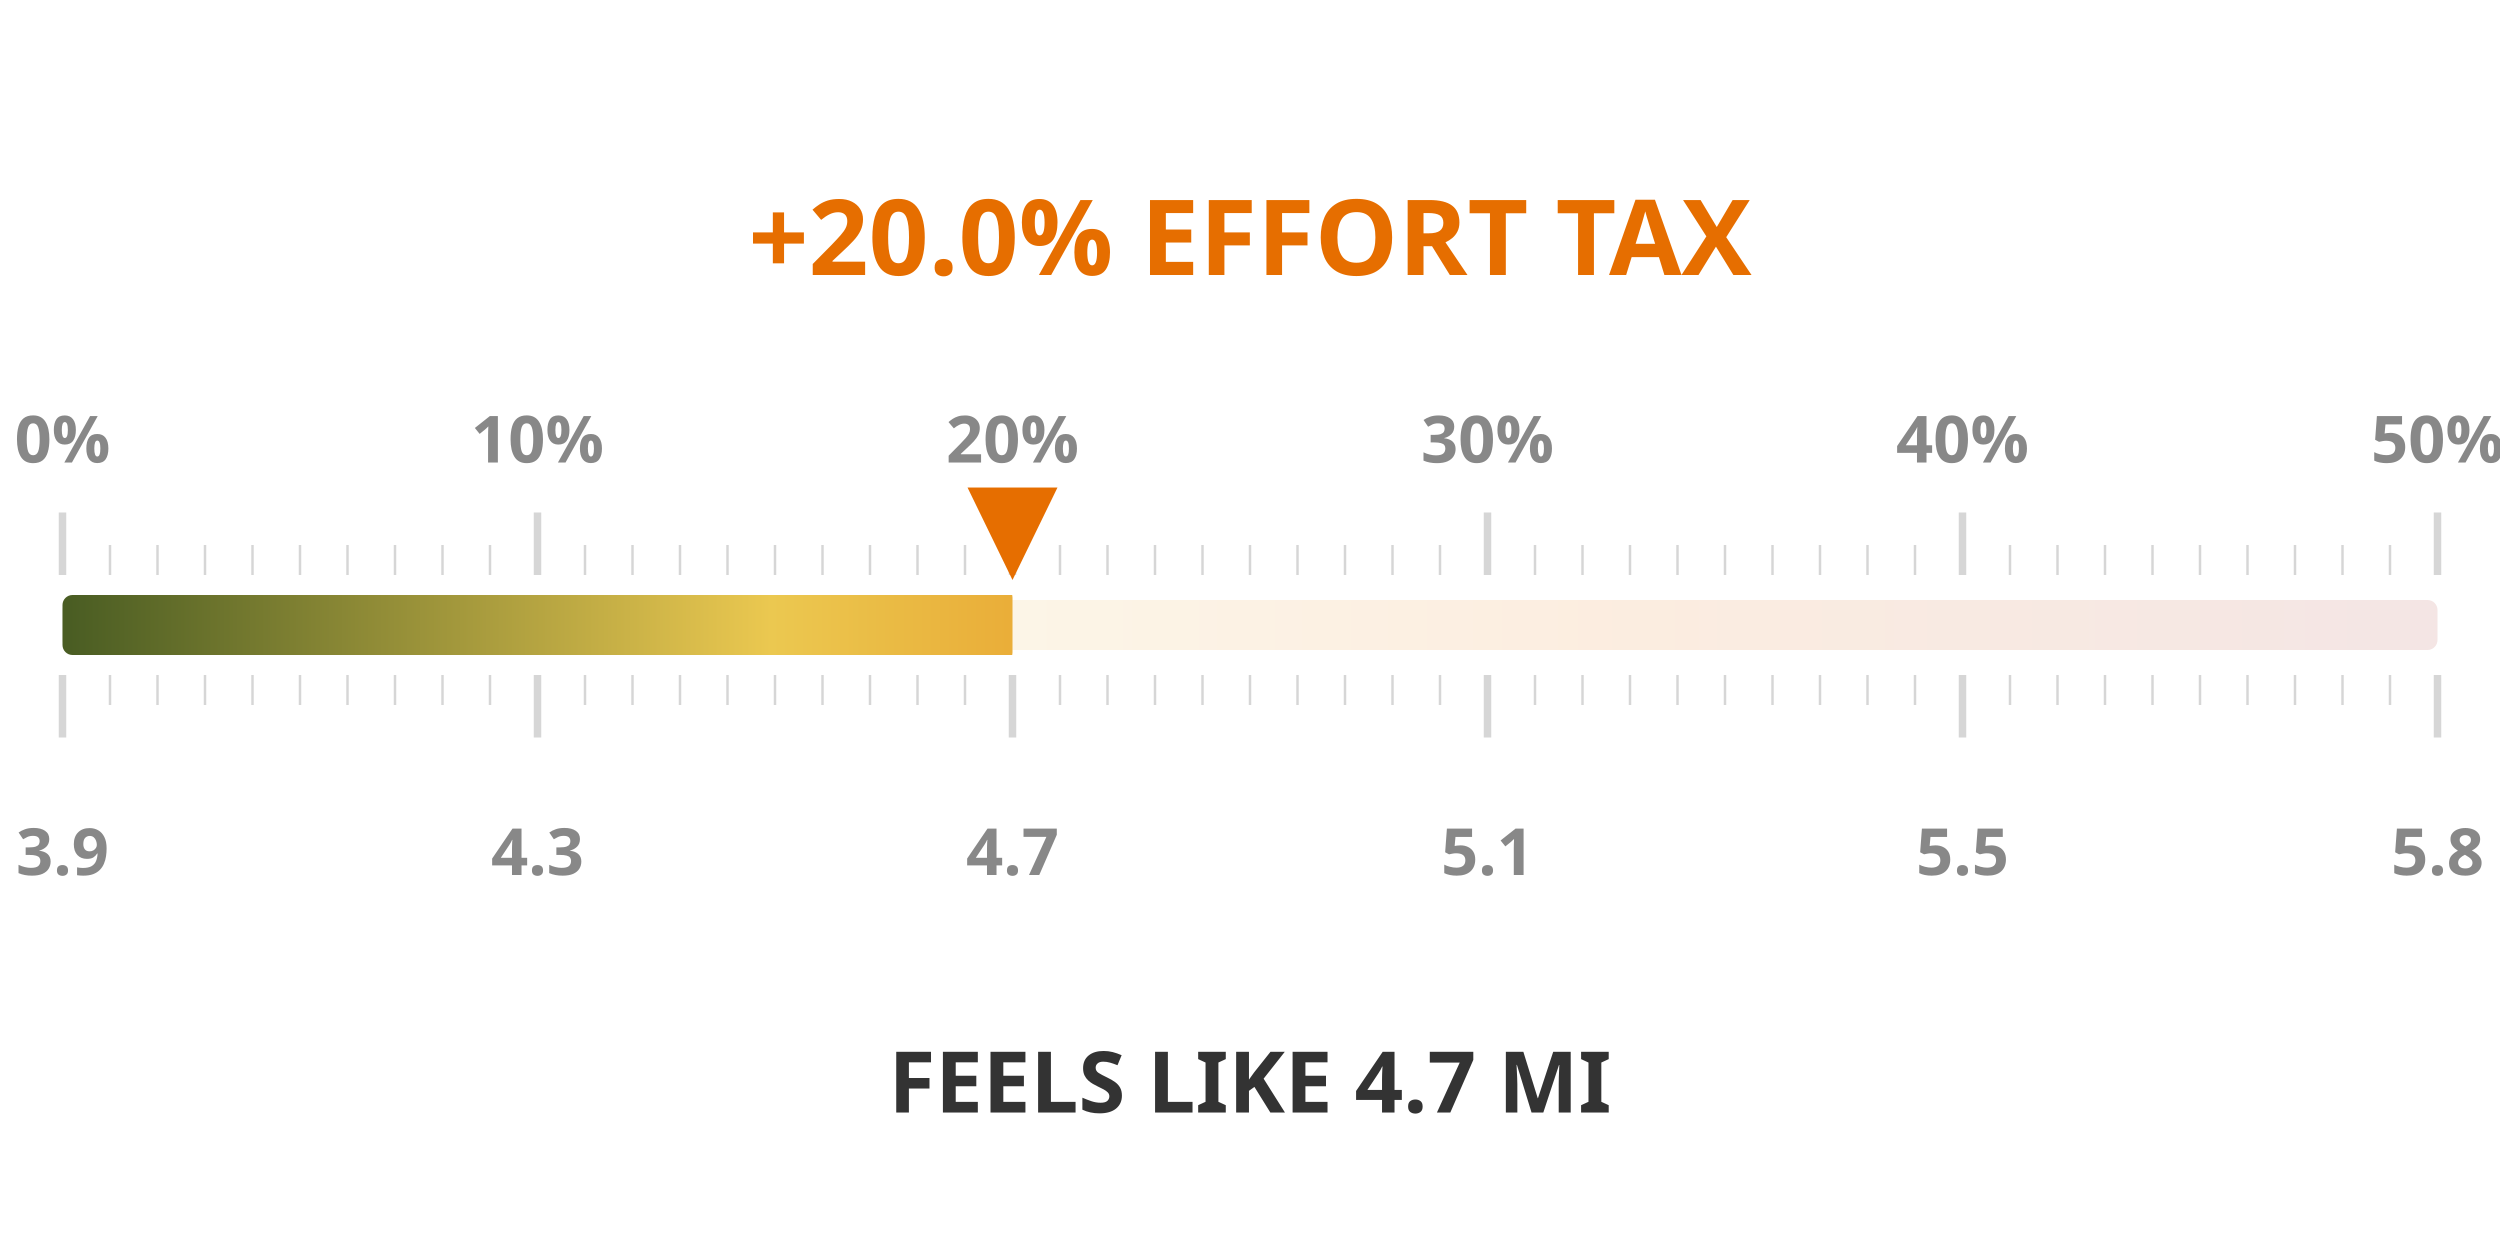
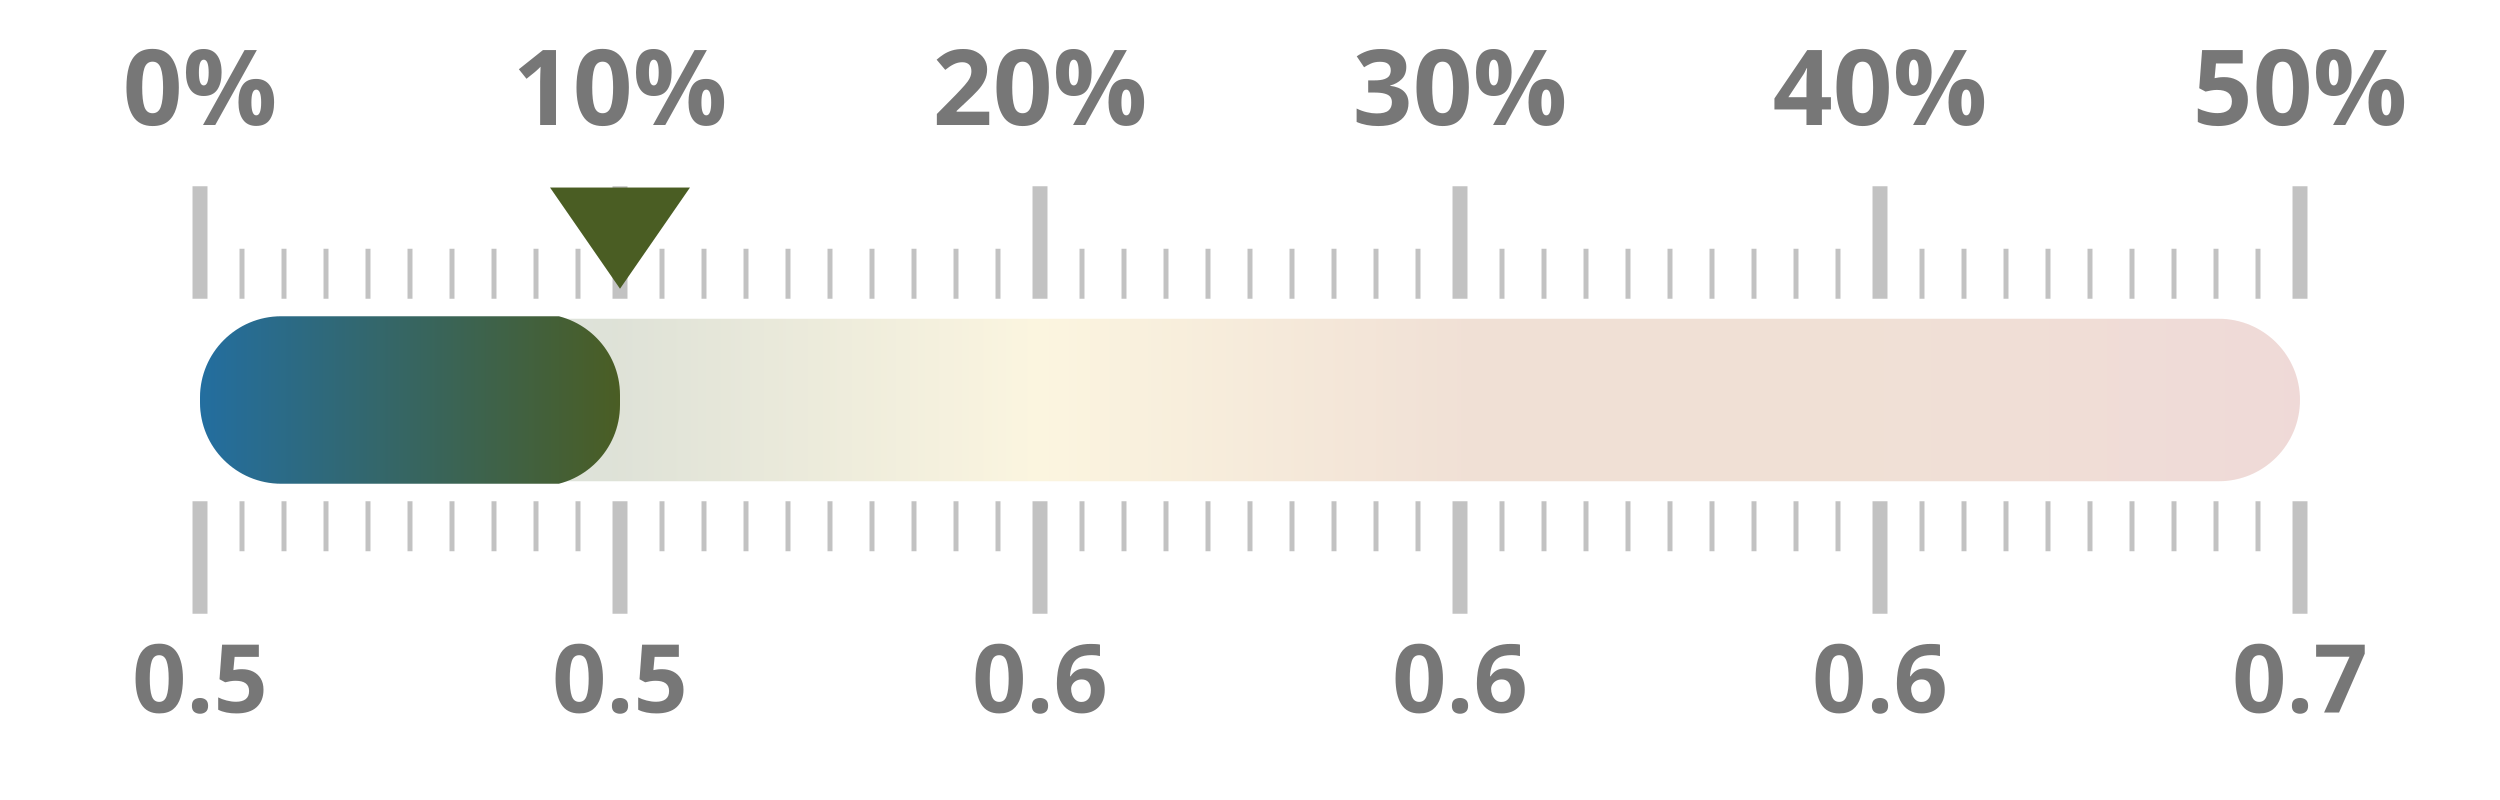
- <svg xmlns="http://www.w3.org/2000/svg" width="50mm" height="25mm" viewBox="0 0 1000 450">
+ <svg xmlns="http://www.w3.org/2000/svg" width="100%" height="100%" viewBox="0 0 1000 320" preserveAspectRatio="xMidYMid meet">
  <defs>
    <linearGradient id="taxGrad" x1="0%" y1="0%" x2="100%" y2="0%">
-       <stop offset="0%" stop-color="#4a5d23" />
-       <stop offset="30%" stop-color="#ebc850" />
-       <stop offset="65%" stop-color="#e66e00" />
-       <stop offset="100%" stop-color="#a52d23" />
+       <stop offset="0.0%" stop-color="#236ea0" />
+       <stop offset="20.0%" stop-color="#4a5d23" />
+       <stop offset="40.0%" stop-color="#ebc850" />
+       <stop offset="60.0%" stop-color="#af5519" />
+       <stop offset="80.0%" stop-color="#af5519" />
+       <stop offset="100.0%" stop-color="#a52d23" />
    </linearGradient>
    <clipPath id="taxClip">
-       <rect x="25" y="210" width="380.0" height="30" rx="4" />
+       <rect x="80" y="125.5" width="168.0" height="69" rx="32.5" />
    </clipPath>
  </defs>
-   <rect x="25" y="215" width="950" height="20" fill="url(#taxGrad)" fill-opacity="0.12" rx="4" />
-   <rect x="25" y="213" width="950" height="24" fill="url(#taxGrad)" clip-path="url(#taxClip)" rx="4" />
-   <line x1="25.0" y1="205" x2="25.0" y2="180" stroke="#333333ff" stroke-width="3" opacity="0.2" />
-   <line x1="25.0" y1="245" x2="25.0" y2="270" stroke="#333333ff" stroke-width="3" opacity="0.2" />
-   <text x="25.0" y="160" text-anchor="middle" font-family="Montserrat, sans-serif" font-size="26" font-weight="600" fill="#888">0%</text>
-   <text x="25.0" y="325" text-anchor="middle" font-family="Montserrat, sans-serif" font-size="26" font-weight="600" fill="#888">3.9</text>
-   <line x1="44.0" y1="205" x2="44.0" y2="193" stroke="#333333ff" stroke-width="1" opacity="0.2" />
-   <line x1="44.0" y1="245" x2="44.0" y2="257" stroke="#333333ff" stroke-width="1" opacity="0.2" />
-   <line x1="63.0" y1="205" x2="63.0" y2="193" stroke="#333333ff" stroke-width="1" opacity="0.2" />
-   <line x1="63.0" y1="245" x2="63.0" y2="257" stroke="#333333ff" stroke-width="1" opacity="0.2" />
-   <line x1="82.0" y1="205" x2="82.0" y2="193" stroke="#333333ff" stroke-width="1" opacity="0.2" />
-   <line x1="82.0" y1="245" x2="82.0" y2="257" stroke="#333333ff" stroke-width="1" opacity="0.2" />
-   <line x1="101.0" y1="205" x2="101.0" y2="193" stroke="#333333ff" stroke-width="1" opacity="0.2" />
-   <line x1="101.0" y1="245" x2="101.0" y2="257" stroke="#333333ff" stroke-width="1" opacity="0.2" />
-   <line x1="120.0" y1="205" x2="120.0" y2="193" stroke="#333333ff" stroke-width="1" opacity="0.2" />
-   <line x1="120.0" y1="245" x2="120.0" y2="257" stroke="#333333ff" stroke-width="1" opacity="0.2" />
-   <line x1="139.0" y1="205" x2="139.0" y2="193" stroke="#333333ff" stroke-width="1" opacity="0.2" />
-   <line x1="139.0" y1="245" x2="139.0" y2="257" stroke="#333333ff" stroke-width="1" opacity="0.2" />
-   <line x1="158.0" y1="205" x2="158.0" y2="193" stroke="#333333ff" stroke-width="1" opacity="0.2" />
-   <line x1="158.0" y1="245" x2="158.0" y2="257" stroke="#333333ff" stroke-width="1" opacity="0.2" />
-   <line x1="177.0" y1="205" x2="177.0" y2="193" stroke="#333333ff" stroke-width="1" opacity="0.2" />
-   <line x1="177.0" y1="245" x2="177.0" y2="257" stroke="#333333ff" stroke-width="1" opacity="0.2" />
-   <line x1="196.0" y1="205" x2="196.0" y2="193" stroke="#333333ff" stroke-width="1" opacity="0.2" />
-   <line x1="196.0" y1="245" x2="196.0" y2="257" stroke="#333333ff" stroke-width="1" opacity="0.2" />
-   <line x1="215.0" y1="205" x2="215.0" y2="180" stroke="#333333ff" stroke-width="3" opacity="0.2" />
-   <line x1="215.0" y1="245" x2="215.0" y2="270" stroke="#333333ff" stroke-width="3" opacity="0.2" />
-   <text x="215.0" y="160" text-anchor="middle" font-family="Montserrat, sans-serif" font-size="26" font-weight="600" fill="#888">10%</text>
-   <text x="215.0" y="325" text-anchor="middle" font-family="Montserrat, sans-serif" font-size="26" font-weight="600" fill="#888">4.3</text>
-   <line x1="234.0" y1="205" x2="234.0" y2="193" stroke="#333333ff" stroke-width="1" opacity="0.2" />
-   <line x1="234.0" y1="245" x2="234.0" y2="257" stroke="#333333ff" stroke-width="1" opacity="0.2" />
-   <line x1="253.0" y1="205" x2="253.0" y2="193" stroke="#333333ff" stroke-width="1" opacity="0.2" />
-   <line x1="253.0" y1="245" x2="253.0" y2="257" stroke="#333333ff" stroke-width="1" opacity="0.2" />
-   <line x1="272.0" y1="205" x2="272.0" y2="193" stroke="#333333ff" stroke-width="1" opacity="0.2" />
-   <line x1="272.0" y1="245" x2="272.0" y2="257" stroke="#333333ff" stroke-width="1" opacity="0.2" />
-   <line x1="291.0" y1="205" x2="291.0" y2="193" stroke="#333333ff" stroke-width="1" opacity="0.2" />
-   <line x1="291.0" y1="245" x2="291.0" y2="257" stroke="#333333ff" stroke-width="1" opacity="0.2" />
-   <line x1="310.0" y1="205" x2="310.0" y2="193" stroke="#333333ff" stroke-width="1" opacity="0.2" />
-   <line x1="310.0" y1="245" x2="310.0" y2="257" stroke="#333333ff" stroke-width="1" opacity="0.2" />
-   <line x1="329.0" y1="205" x2="329.0" y2="193" stroke="#333333ff" stroke-width="1" opacity="0.2" />
-   <line x1="329.0" y1="245" x2="329.0" y2="257" stroke="#333333ff" stroke-width="1" opacity="0.2" />
-   <line x1="348.0" y1="205" x2="348.0" y2="193" stroke="#333333ff" stroke-width="1" opacity="0.2" />
-   <line x1="348.0" y1="245" x2="348.0" y2="257" stroke="#333333ff" stroke-width="1" opacity="0.2" />
-   <line x1="367.0" y1="205" x2="367.0" y2="193" stroke="#333333ff" stroke-width="1" opacity="0.2" />
-   <line x1="367.0" y1="245" x2="367.0" y2="257" stroke="#333333ff" stroke-width="1" opacity="0.2" />
-   <line x1="386.0" y1="205" x2="386.0" y2="193" stroke="#333333ff" stroke-width="1" opacity="0.2" />
-   <line x1="386.0" y1="245" x2="386.0" y2="257" stroke="#333333ff" stroke-width="1" opacity="0.2" />
-   <line x1="405.0" y1="205" x2="405.0" y2="180" stroke="#333333ff" stroke-width="3" opacity="0.2" />
-   <line x1="405.0" y1="245" x2="405.0" y2="270" stroke="#333333ff" stroke-width="3" opacity="0.2" />
-   <text x="405.0" y="160" text-anchor="middle" font-family="Montserrat, sans-serif" font-size="26" font-weight="600" fill="#888">20%</text>
-   <text x="405.0" y="325" text-anchor="middle" font-family="Montserrat, sans-serif" font-size="26" font-weight="600" fill="#888">4.7</text>
-   <line x1="424.0" y1="205" x2="424.0" y2="193" stroke="#333333ff" stroke-width="1" opacity="0.2" />
-   <line x1="424.0" y1="245" x2="424.0" y2="257" stroke="#333333ff" stroke-width="1" opacity="0.2" />
-   <line x1="443.0" y1="205" x2="443.0" y2="193" stroke="#333333ff" stroke-width="1" opacity="0.2" />
-   <line x1="443.0" y1="245" x2="443.0" y2="257" stroke="#333333ff" stroke-width="1" opacity="0.2" />
-   <line x1="462.0" y1="205" x2="462.0" y2="193" stroke="#333333ff" stroke-width="1" opacity="0.2" />
-   <line x1="462.0" y1="245" x2="462.0" y2="257" stroke="#333333ff" stroke-width="1" opacity="0.2" />
-   <line x1="481.0" y1="205" x2="481.0" y2="193" stroke="#333333ff" stroke-width="1" opacity="0.2" />
-   <line x1="481.0" y1="245" x2="481.0" y2="257" stroke="#333333ff" stroke-width="1" opacity="0.2" />
-   <line x1="500.0" y1="205" x2="500.0" y2="193" stroke="#333333ff" stroke-width="1" opacity="0.2" />
-   <line x1="500.0" y1="245" x2="500.0" y2="257" stroke="#333333ff" stroke-width="1" opacity="0.2" />
-   <line x1="519.0" y1="205" x2="519.0" y2="193" stroke="#333333ff" stroke-width="1" opacity="0.2" />
-   <line x1="519.0" y1="245" x2="519.0" y2="257" stroke="#333333ff" stroke-width="1" opacity="0.2" />
-   <line x1="538.0" y1="205" x2="538.0" y2="193" stroke="#333333ff" stroke-width="1" opacity="0.2" />
-   <line x1="538.0" y1="245" x2="538.0" y2="257" stroke="#333333ff" stroke-width="1" opacity="0.2" />
-   <line x1="557.0" y1="205" x2="557.0" y2="193" stroke="#333333ff" stroke-width="1" opacity="0.2" />
-   <line x1="557.0" y1="245" x2="557.0" y2="257" stroke="#333333ff" stroke-width="1" opacity="0.2" />
-   <line x1="576.0" y1="205" x2="576.0" y2="193" stroke="#333333ff" stroke-width="1" opacity="0.2" />
-   <line x1="576.0" y1="245" x2="576.0" y2="257" stroke="#333333ff" stroke-width="1" opacity="0.2" />
-   <line x1="595.0" y1="205" x2="595.0" y2="180" stroke="#333333ff" stroke-width="3" opacity="0.2" />
-   <line x1="595.0" y1="245" x2="595.0" y2="270" stroke="#333333ff" stroke-width="3" opacity="0.2" />
-   <text x="595.0" y="160" text-anchor="middle" font-family="Montserrat, sans-serif" font-size="26" font-weight="600" fill="#888">30%</text>
-   <text x="595.0" y="325" text-anchor="middle" font-family="Montserrat, sans-serif" font-size="26" font-weight="600" fill="#888">5.1</text>
-   <line x1="614.0" y1="205" x2="614.0" y2="193" stroke="#333333ff" stroke-width="1" opacity="0.2" />
-   <line x1="614.0" y1="245" x2="614.0" y2="257" stroke="#333333ff" stroke-width="1" opacity="0.2" />
-   <line x1="633.0" y1="205" x2="633.0" y2="193" stroke="#333333ff" stroke-width="1" opacity="0.2" />
-   <line x1="633.0" y1="245" x2="633.0" y2="257" stroke="#333333ff" stroke-width="1" opacity="0.2" />
-   <line x1="652.0" y1="205" x2="652.0" y2="193" stroke="#333333ff" stroke-width="1" opacity="0.2" />
-   <line x1="652.0" y1="245" x2="652.0" y2="257" stroke="#333333ff" stroke-width="1" opacity="0.2" />
-   <line x1="671.0" y1="205" x2="671.0" y2="193" stroke="#333333ff" stroke-width="1" opacity="0.2" />
-   <line x1="671.0" y1="245" x2="671.0" y2="257" stroke="#333333ff" stroke-width="1" opacity="0.2" />
-   <line x1="690.0" y1="205" x2="690.0" y2="193" stroke="#333333ff" stroke-width="1" opacity="0.2" />
-   <line x1="690.0" y1="245" x2="690.0" y2="257" stroke="#333333ff" stroke-width="1" opacity="0.2" />
-   <line x1="709.0" y1="205" x2="709.0" y2="193" stroke="#333333ff" stroke-width="1" opacity="0.2" />
-   <line x1="709.0" y1="245" x2="709.0" y2="257" stroke="#333333ff" stroke-width="1" opacity="0.2" />
-   <line x1="728.0" y1="205" x2="728.0" y2="193" stroke="#333333ff" stroke-width="1" opacity="0.2" />
-   <line x1="728.0" y1="245" x2="728.0" y2="257" stroke="#333333ff" stroke-width="1" opacity="0.2" />
-   <line x1="747.0" y1="205" x2="747.0" y2="193" stroke="#333333ff" stroke-width="1" opacity="0.2" />
-   <line x1="747.0" y1="245" x2="747.0" y2="257" stroke="#333333ff" stroke-width="1" opacity="0.2" />
-   <line x1="766.0" y1="205" x2="766.0" y2="193" stroke="#333333ff" stroke-width="1" opacity="0.2" />
-   <line x1="766.0" y1="245" x2="766.0" y2="257" stroke="#333333ff" stroke-width="1" opacity="0.2" />
-   <line x1="785.0" y1="205" x2="785.0" y2="180" stroke="#333333ff" stroke-width="3" opacity="0.2" />
-   <line x1="785.0" y1="245" x2="785.0" y2="270" stroke="#333333ff" stroke-width="3" opacity="0.2" />
-   <text x="785.0" y="160" text-anchor="middle" font-family="Montserrat, sans-serif" font-size="26" font-weight="600" fill="#888">40%</text>
-   <text x="785.0" y="325" text-anchor="middle" font-family="Montserrat, sans-serif" font-size="26" font-weight="600" fill="#888">5.5</text>
-   <line x1="804.0" y1="205" x2="804.0" y2="193" stroke="#333333ff" stroke-width="1" opacity="0.2" />
-   <line x1="804.0" y1="245" x2="804.0" y2="257" stroke="#333333ff" stroke-width="1" opacity="0.2" />
-   <line x1="823.0" y1="205" x2="823.0" y2="193" stroke="#333333ff" stroke-width="1" opacity="0.2" />
-   <line x1="823.0" y1="245" x2="823.0" y2="257" stroke="#333333ff" stroke-width="1" opacity="0.2" />
-   <line x1="842.0" y1="205" x2="842.0" y2="193" stroke="#333333ff" stroke-width="1" opacity="0.2" />
-   <line x1="842.0" y1="245" x2="842.0" y2="257" stroke="#333333ff" stroke-width="1" opacity="0.2" />
-   <line x1="861.0" y1="205" x2="861.0" y2="193" stroke="#333333ff" stroke-width="1" opacity="0.2" />
-   <line x1="861.0" y1="245" x2="861.0" y2="257" stroke="#333333ff" stroke-width="1" opacity="0.2" />
-   <line x1="880.0" y1="205" x2="880.0" y2="193" stroke="#333333ff" stroke-width="1" opacity="0.2" />
-   <line x1="880.0" y1="245" x2="880.0" y2="257" stroke="#333333ff" stroke-width="1" opacity="0.2" />
-   <line x1="899.0" y1="205" x2="899.0" y2="193" stroke="#333333ff" stroke-width="1" opacity="0.2" />
-   <line x1="899.0" y1="245" x2="899.0" y2="257" stroke="#333333ff" stroke-width="1" opacity="0.2" />
-   <line x1="918.0" y1="205" x2="918.0" y2="193" stroke="#333333ff" stroke-width="1" opacity="0.2" />
-   <line x1="918.0" y1="245" x2="918.0" y2="257" stroke="#333333ff" stroke-width="1" opacity="0.2" />
-   <line x1="937.0" y1="205" x2="937.0" y2="193" stroke="#333333ff" stroke-width="1" opacity="0.2" />
-   <line x1="937.0" y1="245" x2="937.0" y2="257" stroke="#333333ff" stroke-width="1" opacity="0.2" />
-   <line x1="956.0" y1="205" x2="956.0" y2="193" stroke="#333333ff" stroke-width="1" opacity="0.2" />
-   <line x1="956.0" y1="245" x2="956.0" y2="257" stroke="#333333ff" stroke-width="1" opacity="0.2" />
-   <line x1="975.0" y1="205" x2="975.0" y2="180" stroke="#333333ff" stroke-width="3" opacity="0.2" />
-   <line x1="975.0" y1="245" x2="975.0" y2="270" stroke="#333333ff" stroke-width="3" opacity="0.2" />
-   <text x="975.0" y="160" text-anchor="middle" font-family="Montserrat, sans-serif" font-size="26" font-weight="600" fill="#888">50%</text>
-   <text x="975.0" y="325" text-anchor="middle" font-family="Montserrat, sans-serif" font-size="26" font-weight="600" fill="#888">5.8</text>
-   <text x="500" y="85" text-anchor="middle" font-family="Montserrat, sans-serif" font-size="42" font-weight="800" fill="#e66e00">+20.0% EFFORT TAX</text>
-   <text x="500" y="420" text-anchor="middle" font-family="Montserrat, sans-serif" font-size="34" font-weight="800" fill="#333333ff">FEELS LIKE 4.7 MI</text>
-   <polygon points="405.0,207 387.0,170 423.0,170" fill="#e66e00" />
+   <rect x="80" y="127.5" width="840" height="65" fill="url(#taxGrad)" fill-opacity="0.18" rx="32.5" />
+   <rect x="80" y="126.5" width="840" height="67" fill="url(#taxGrad)" clip-path="url(#taxClip)" rx="32.5" />
+   <line x1="80.0" y1="119.5" x2="80.0" y2="74.5" stroke="#333333ff" stroke-width="6" opacity="0.3" />
+   <line x1="80.0" y1="200.5" x2="80.0" y2="245.5" stroke="#333333ff" stroke-width="6" opacity="0.3" />
+   <text x="80.0" y="50" text-anchor="middle" font-family="Montserrat, sans-serif" font-size="42" font-weight="700" fill="#777">0%</text>
+   <text x="80.0" y="285" text-anchor="middle" font-family="Montserrat, sans-serif" font-size="38" font-weight="700" fill="#777">0.5</text>
+   <line x1="96.8" y1="119.5" x2="96.8" y2="99.5" stroke="#333333ff" stroke-width="2" opacity="0.3" />
+   <line x1="96.8" y1="200.5" x2="96.8" y2="220.5" stroke="#333333ff" stroke-width="2" opacity="0.3" />
+   <line x1="113.6" y1="119.5" x2="113.6" y2="99.5" stroke="#333333ff" stroke-width="2" opacity="0.3" />
+   <line x1="113.6" y1="200.5" x2="113.6" y2="220.5" stroke="#333333ff" stroke-width="2" opacity="0.3" />
+   <line x1="130.4" y1="119.5" x2="130.4" y2="99.5" stroke="#333333ff" stroke-width="2" opacity="0.3" />
+   <line x1="130.4" y1="200.5" x2="130.4" y2="220.5" stroke="#333333ff" stroke-width="2" opacity="0.3" />
+   <line x1="147.2" y1="119.5" x2="147.2" y2="99.5" stroke="#333333ff" stroke-width="2" opacity="0.3" />
+   <line x1="147.2" y1="200.5" x2="147.2" y2="220.5" stroke="#333333ff" stroke-width="2" opacity="0.3" />
+   <line x1="164.0" y1="119.5" x2="164.0" y2="99.5" stroke="#333333ff" stroke-width="2" opacity="0.3" />
+   <line x1="164.0" y1="200.5" x2="164.0" y2="220.5" stroke="#333333ff" stroke-width="2" opacity="0.3" />
+   <line x1="180.8" y1="119.5" x2="180.8" y2="99.5" stroke="#333333ff" stroke-width="2" opacity="0.3" />
+   <line x1="180.8" y1="200.5" x2="180.8" y2="220.5" stroke="#333333ff" stroke-width="2" opacity="0.3" />
+   <line x1="197.6" y1="119.5" x2="197.6" y2="99.5" stroke="#333333ff" stroke-width="2" opacity="0.3" />
+   <line x1="197.6" y1="200.5" x2="197.6" y2="220.5" stroke="#333333ff" stroke-width="2" opacity="0.3" />
+   <line x1="214.4" y1="119.5" x2="214.4" y2="99.5" stroke="#333333ff" stroke-width="2" opacity="0.3" />
+   <line x1="214.4" y1="200.5" x2="214.4" y2="220.5" stroke="#333333ff" stroke-width="2" opacity="0.3" />
+   <line x1="231.2" y1="119.5" x2="231.2" y2="99.5" stroke="#333333ff" stroke-width="2" opacity="0.3" />
+   <line x1="231.2" y1="200.5" x2="231.2" y2="220.5" stroke="#333333ff" stroke-width="2" opacity="0.3" />
+   <line x1="248.0" y1="119.5" x2="248.0" y2="74.5" stroke="#333333ff" stroke-width="6" opacity="0.3" />
+   <line x1="248.0" y1="200.5" x2="248.0" y2="245.5" stroke="#333333ff" stroke-width="6" opacity="0.3" />
+   <text x="248.0" y="50" text-anchor="middle" font-family="Montserrat, sans-serif" font-size="42" font-weight="700" fill="#777">10%</text>
+   <text x="248.0" y="285" text-anchor="middle" font-family="Montserrat, sans-serif" font-size="38" font-weight="700" fill="#777">0.5</text>
+   <line x1="264.8" y1="119.5" x2="264.8" y2="99.5" stroke="#333333ff" stroke-width="2" opacity="0.3" />
+   <line x1="264.8" y1="200.5" x2="264.8" y2="220.5" stroke="#333333ff" stroke-width="2" opacity="0.3" />
+   <line x1="281.6" y1="119.5" x2="281.6" y2="99.5" stroke="#333333ff" stroke-width="2" opacity="0.3" />
+   <line x1="281.6" y1="200.5" x2="281.6" y2="220.5" stroke="#333333ff" stroke-width="2" opacity="0.3" />
+   <line x1="298.4" y1="119.5" x2="298.4" y2="99.5" stroke="#333333ff" stroke-width="2" opacity="0.3" />
+   <line x1="298.4" y1="200.5" x2="298.4" y2="220.5" stroke="#333333ff" stroke-width="2" opacity="0.3" />
+   <line x1="315.2" y1="119.5" x2="315.2" y2="99.5" stroke="#333333ff" stroke-width="2" opacity="0.3" />
+   <line x1="315.2" y1="200.5" x2="315.2" y2="220.5" stroke="#333333ff" stroke-width="2" opacity="0.3" />
+   <line x1="332.0" y1="119.5" x2="332.0" y2="99.5" stroke="#333333ff" stroke-width="2" opacity="0.3" />
+   <line x1="332.0" y1="200.5" x2="332.0" y2="220.5" stroke="#333333ff" stroke-width="2" opacity="0.3" />
+   <line x1="348.8" y1="119.5" x2="348.8" y2="99.5" stroke="#333333ff" stroke-width="2" opacity="0.3" />
+   <line x1="348.8" y1="200.5" x2="348.8" y2="220.5" stroke="#333333ff" stroke-width="2" opacity="0.3" />
+   <line x1="365.6" y1="119.5" x2="365.6" y2="99.5" stroke="#333333ff" stroke-width="2" opacity="0.3" />
+   <line x1="365.6" y1="200.5" x2="365.6" y2="220.5" stroke="#333333ff" stroke-width="2" opacity="0.3" />
+   <line x1="382.4" y1="119.5" x2="382.4" y2="99.5" stroke="#333333ff" stroke-width="2" opacity="0.3" />
+   <line x1="382.4" y1="200.5" x2="382.4" y2="220.5" stroke="#333333ff" stroke-width="2" opacity="0.3" />
+   <line x1="399.2" y1="119.5" x2="399.2" y2="99.5" stroke="#333333ff" stroke-width="2" opacity="0.3" />
+   <line x1="399.2" y1="200.5" x2="399.2" y2="220.5" stroke="#333333ff" stroke-width="2" opacity="0.3" />
+   <line x1="416.0" y1="119.5" x2="416.0" y2="74.5" stroke="#333333ff" stroke-width="6" opacity="0.3" />
+   <line x1="416.0" y1="200.5" x2="416.0" y2="245.5" stroke="#333333ff" stroke-width="6" opacity="0.3" />
+   <text x="416.0" y="50" text-anchor="middle" font-family="Montserrat, sans-serif" font-size="42" font-weight="700" fill="#777">20%</text>
+   <text x="416.0" y="285" text-anchor="middle" font-family="Montserrat, sans-serif" font-size="38" font-weight="700" fill="#777">0.6</text>
+   <line x1="432.8" y1="119.5" x2="432.8" y2="99.5" stroke="#333333ff" stroke-width="2" opacity="0.3" />
+   <line x1="432.8" y1="200.5" x2="432.8" y2="220.5" stroke="#333333ff" stroke-width="2" opacity="0.3" />
+   <line x1="449.6" y1="119.5" x2="449.6" y2="99.5" stroke="#333333ff" stroke-width="2" opacity="0.3" />
+   <line x1="449.6" y1="200.5" x2="449.6" y2="220.5" stroke="#333333ff" stroke-width="2" opacity="0.3" />
+   <line x1="466.4" y1="119.5" x2="466.4" y2="99.5" stroke="#333333ff" stroke-width="2" opacity="0.3" />
+   <line x1="466.4" y1="200.5" x2="466.4" y2="220.5" stroke="#333333ff" stroke-width="2" opacity="0.3" />
+   <line x1="483.2" y1="119.5" x2="483.2" y2="99.5" stroke="#333333ff" stroke-width="2" opacity="0.3" />
+   <line x1="483.2" y1="200.5" x2="483.2" y2="220.5" stroke="#333333ff" stroke-width="2" opacity="0.3" />
+   <line x1="500.0" y1="119.5" x2="500.0" y2="99.5" stroke="#333333ff" stroke-width="2" opacity="0.3" />
+   <line x1="500.0" y1="200.5" x2="500.0" y2="220.5" stroke="#333333ff" stroke-width="2" opacity="0.3" />
+   <line x1="516.8" y1="119.5" x2="516.8" y2="99.5" stroke="#333333ff" stroke-width="2" opacity="0.3" />
+   <line x1="516.8" y1="200.5" x2="516.8" y2="220.5" stroke="#333333ff" stroke-width="2" opacity="0.3" />
+   <line x1="533.6" y1="119.5" x2="533.6" y2="99.5" stroke="#333333ff" stroke-width="2" opacity="0.3" />
+   <line x1="533.6" y1="200.5" x2="533.6" y2="220.5" stroke="#333333ff" stroke-width="2" opacity="0.3" />
+   <line x1="550.4" y1="119.5" x2="550.4" y2="99.5" stroke="#333333ff" stroke-width="2" opacity="0.3" />
+   <line x1="550.4" y1="200.5" x2="550.4" y2="220.5" stroke="#333333ff" stroke-width="2" opacity="0.3" />
+   <line x1="567.2" y1="119.5" x2="567.2" y2="99.5" stroke="#333333ff" stroke-width="2" opacity="0.3" />
+   <line x1="567.2" y1="200.5" x2="567.2" y2="220.5" stroke="#333333ff" stroke-width="2" opacity="0.3" />
+   <line x1="584.0" y1="119.5" x2="584.0" y2="74.5" stroke="#333333ff" stroke-width="6" opacity="0.3" />
+   <line x1="584.0" y1="200.5" x2="584.0" y2="245.5" stroke="#333333ff" stroke-width="6" opacity="0.3" />
+   <text x="584.0" y="50" text-anchor="middle" font-family="Montserrat, sans-serif" font-size="42" font-weight="700" fill="#777">30%</text>
+   <text x="584.0" y="285" text-anchor="middle" font-family="Montserrat, sans-serif" font-size="38" font-weight="700" fill="#777">0.6</text>
+   <line x1="600.8" y1="119.5" x2="600.8" y2="99.5" stroke="#333333ff" stroke-width="2" opacity="0.3" />
+   <line x1="600.8" y1="200.5" x2="600.8" y2="220.5" stroke="#333333ff" stroke-width="2" opacity="0.3" />
+   <line x1="617.6" y1="119.5" x2="617.6" y2="99.5" stroke="#333333ff" stroke-width="2" opacity="0.3" />
+   <line x1="617.6" y1="200.5" x2="617.6" y2="220.5" stroke="#333333ff" stroke-width="2" opacity="0.3" />
+   <line x1="634.4" y1="119.5" x2="634.4" y2="99.5" stroke="#333333ff" stroke-width="2" opacity="0.3" />
+   <line x1="634.4" y1="200.5" x2="634.4" y2="220.5" stroke="#333333ff" stroke-width="2" opacity="0.3" />
+   <line x1="651.2" y1="119.5" x2="651.2" y2="99.5" stroke="#333333ff" stroke-width="2" opacity="0.3" />
+   <line x1="651.2" y1="200.5" x2="651.2" y2="220.5" stroke="#333333ff" stroke-width="2" opacity="0.3" />
+   <line x1="668.0" y1="119.5" x2="668.0" y2="99.5" stroke="#333333ff" stroke-width="2" opacity="0.3" />
+   <line x1="668.0" y1="200.5" x2="668.0" y2="220.5" stroke="#333333ff" stroke-width="2" opacity="0.3" />
+   <line x1="684.8" y1="119.5" x2="684.8" y2="99.5" stroke="#333333ff" stroke-width="2" opacity="0.3" />
+   <line x1="684.8" y1="200.5" x2="684.8" y2="220.5" stroke="#333333ff" stroke-width="2" opacity="0.3" />
+   <line x1="701.6" y1="119.5" x2="701.6" y2="99.5" stroke="#333333ff" stroke-width="2" opacity="0.3" />
+   <line x1="701.6" y1="200.5" x2="701.6" y2="220.5" stroke="#333333ff" stroke-width="2" opacity="0.3" />
+   <line x1="718.4" y1="119.5" x2="718.4" y2="99.5" stroke="#333333ff" stroke-width="2" opacity="0.3" />
+   <line x1="718.4" y1="200.5" x2="718.4" y2="220.5" stroke="#333333ff" stroke-width="2" opacity="0.3" />
+   <line x1="735.2" y1="119.5" x2="735.2" y2="99.5" stroke="#333333ff" stroke-width="2" opacity="0.3" />
+   <line x1="735.2" y1="200.5" x2="735.2" y2="220.5" stroke="#333333ff" stroke-width="2" opacity="0.3" />
+   <line x1="752.0" y1="119.5" x2="752.0" y2="74.5" stroke="#333333ff" stroke-width="6" opacity="0.3" />
+   <line x1="752.0" y1="200.5" x2="752.0" y2="245.5" stroke="#333333ff" stroke-width="6" opacity="0.3" />
+   <text x="752.0" y="50" text-anchor="middle" font-family="Montserrat, sans-serif" font-size="42" font-weight="700" fill="#777">40%</text>
+   <text x="752.0" y="285" text-anchor="middle" font-family="Montserrat, sans-serif" font-size="38" font-weight="700" fill="#777">0.6</text>
+   <line x1="768.8" y1="119.5" x2="768.8" y2="99.5" stroke="#333333ff" stroke-width="2" opacity="0.3" />
+   <line x1="768.8" y1="200.5" x2="768.8" y2="220.5" stroke="#333333ff" stroke-width="2" opacity="0.3" />
+   <line x1="785.6" y1="119.5" x2="785.6" y2="99.5" stroke="#333333ff" stroke-width="2" opacity="0.3" />
+   <line x1="785.6" y1="200.5" x2="785.6" y2="220.5" stroke="#333333ff" stroke-width="2" opacity="0.3" />
+   <line x1="802.4" y1="119.5" x2="802.4" y2="99.5" stroke="#333333ff" stroke-width="2" opacity="0.3" />
+   <line x1="802.4" y1="200.5" x2="802.4" y2="220.5" stroke="#333333ff" stroke-width="2" opacity="0.3" />
+   <line x1="819.2" y1="119.5" x2="819.2" y2="99.5" stroke="#333333ff" stroke-width="2" opacity="0.3" />
+   <line x1="819.2" y1="200.5" x2="819.2" y2="220.5" stroke="#333333ff" stroke-width="2" opacity="0.3" />
+   <line x1="836.0" y1="119.5" x2="836.0" y2="99.5" stroke="#333333ff" stroke-width="2" opacity="0.3" />
+   <line x1="836.0" y1="200.5" x2="836.0" y2="220.5" stroke="#333333ff" stroke-width="2" opacity="0.3" />
+   <line x1="852.8" y1="119.5" x2="852.8" y2="99.5" stroke="#333333ff" stroke-width="2" opacity="0.3" />
+   <line x1="852.8" y1="200.5" x2="852.8" y2="220.5" stroke="#333333ff" stroke-width="2" opacity="0.3" />
+   <line x1="869.6" y1="119.5" x2="869.6" y2="99.5" stroke="#333333ff" stroke-width="2" opacity="0.3" />
+   <line x1="869.6" y1="200.5" x2="869.6" y2="220.5" stroke="#333333ff" stroke-width="2" opacity="0.3" />
+   <line x1="886.4" y1="119.5" x2="886.4" y2="99.5" stroke="#333333ff" stroke-width="2" opacity="0.3" />
+   <line x1="886.4" y1="200.5" x2="886.4" y2="220.5" stroke="#333333ff" stroke-width="2" opacity="0.3" />
+   <line x1="903.2" y1="119.5" x2="903.2" y2="99.5" stroke="#333333ff" stroke-width="2" opacity="0.3" />
+   <line x1="903.2" y1="200.5" x2="903.2" y2="220.5" stroke="#333333ff" stroke-width="2" opacity="0.3" />
+   <line x1="920.0" y1="119.5" x2="920.0" y2="74.5" stroke="#333333ff" stroke-width="6" opacity="0.3" />
+   <line x1="920.0" y1="200.5" x2="920.0" y2="245.5" stroke="#333333ff" stroke-width="6" opacity="0.3" />
+   <text x="920.0" y="50" text-anchor="middle" font-family="Montserrat, sans-serif" font-size="42" font-weight="700" fill="#777">50%</text>
+   <text x="920.0" y="285" text-anchor="middle" font-family="Montserrat, sans-serif" font-size="38" font-weight="700" fill="#777">0.7</text>
+   <polygon points="248.0,115.5 220.0,75 276.0,75" fill="#4a5d23" />
</svg>
